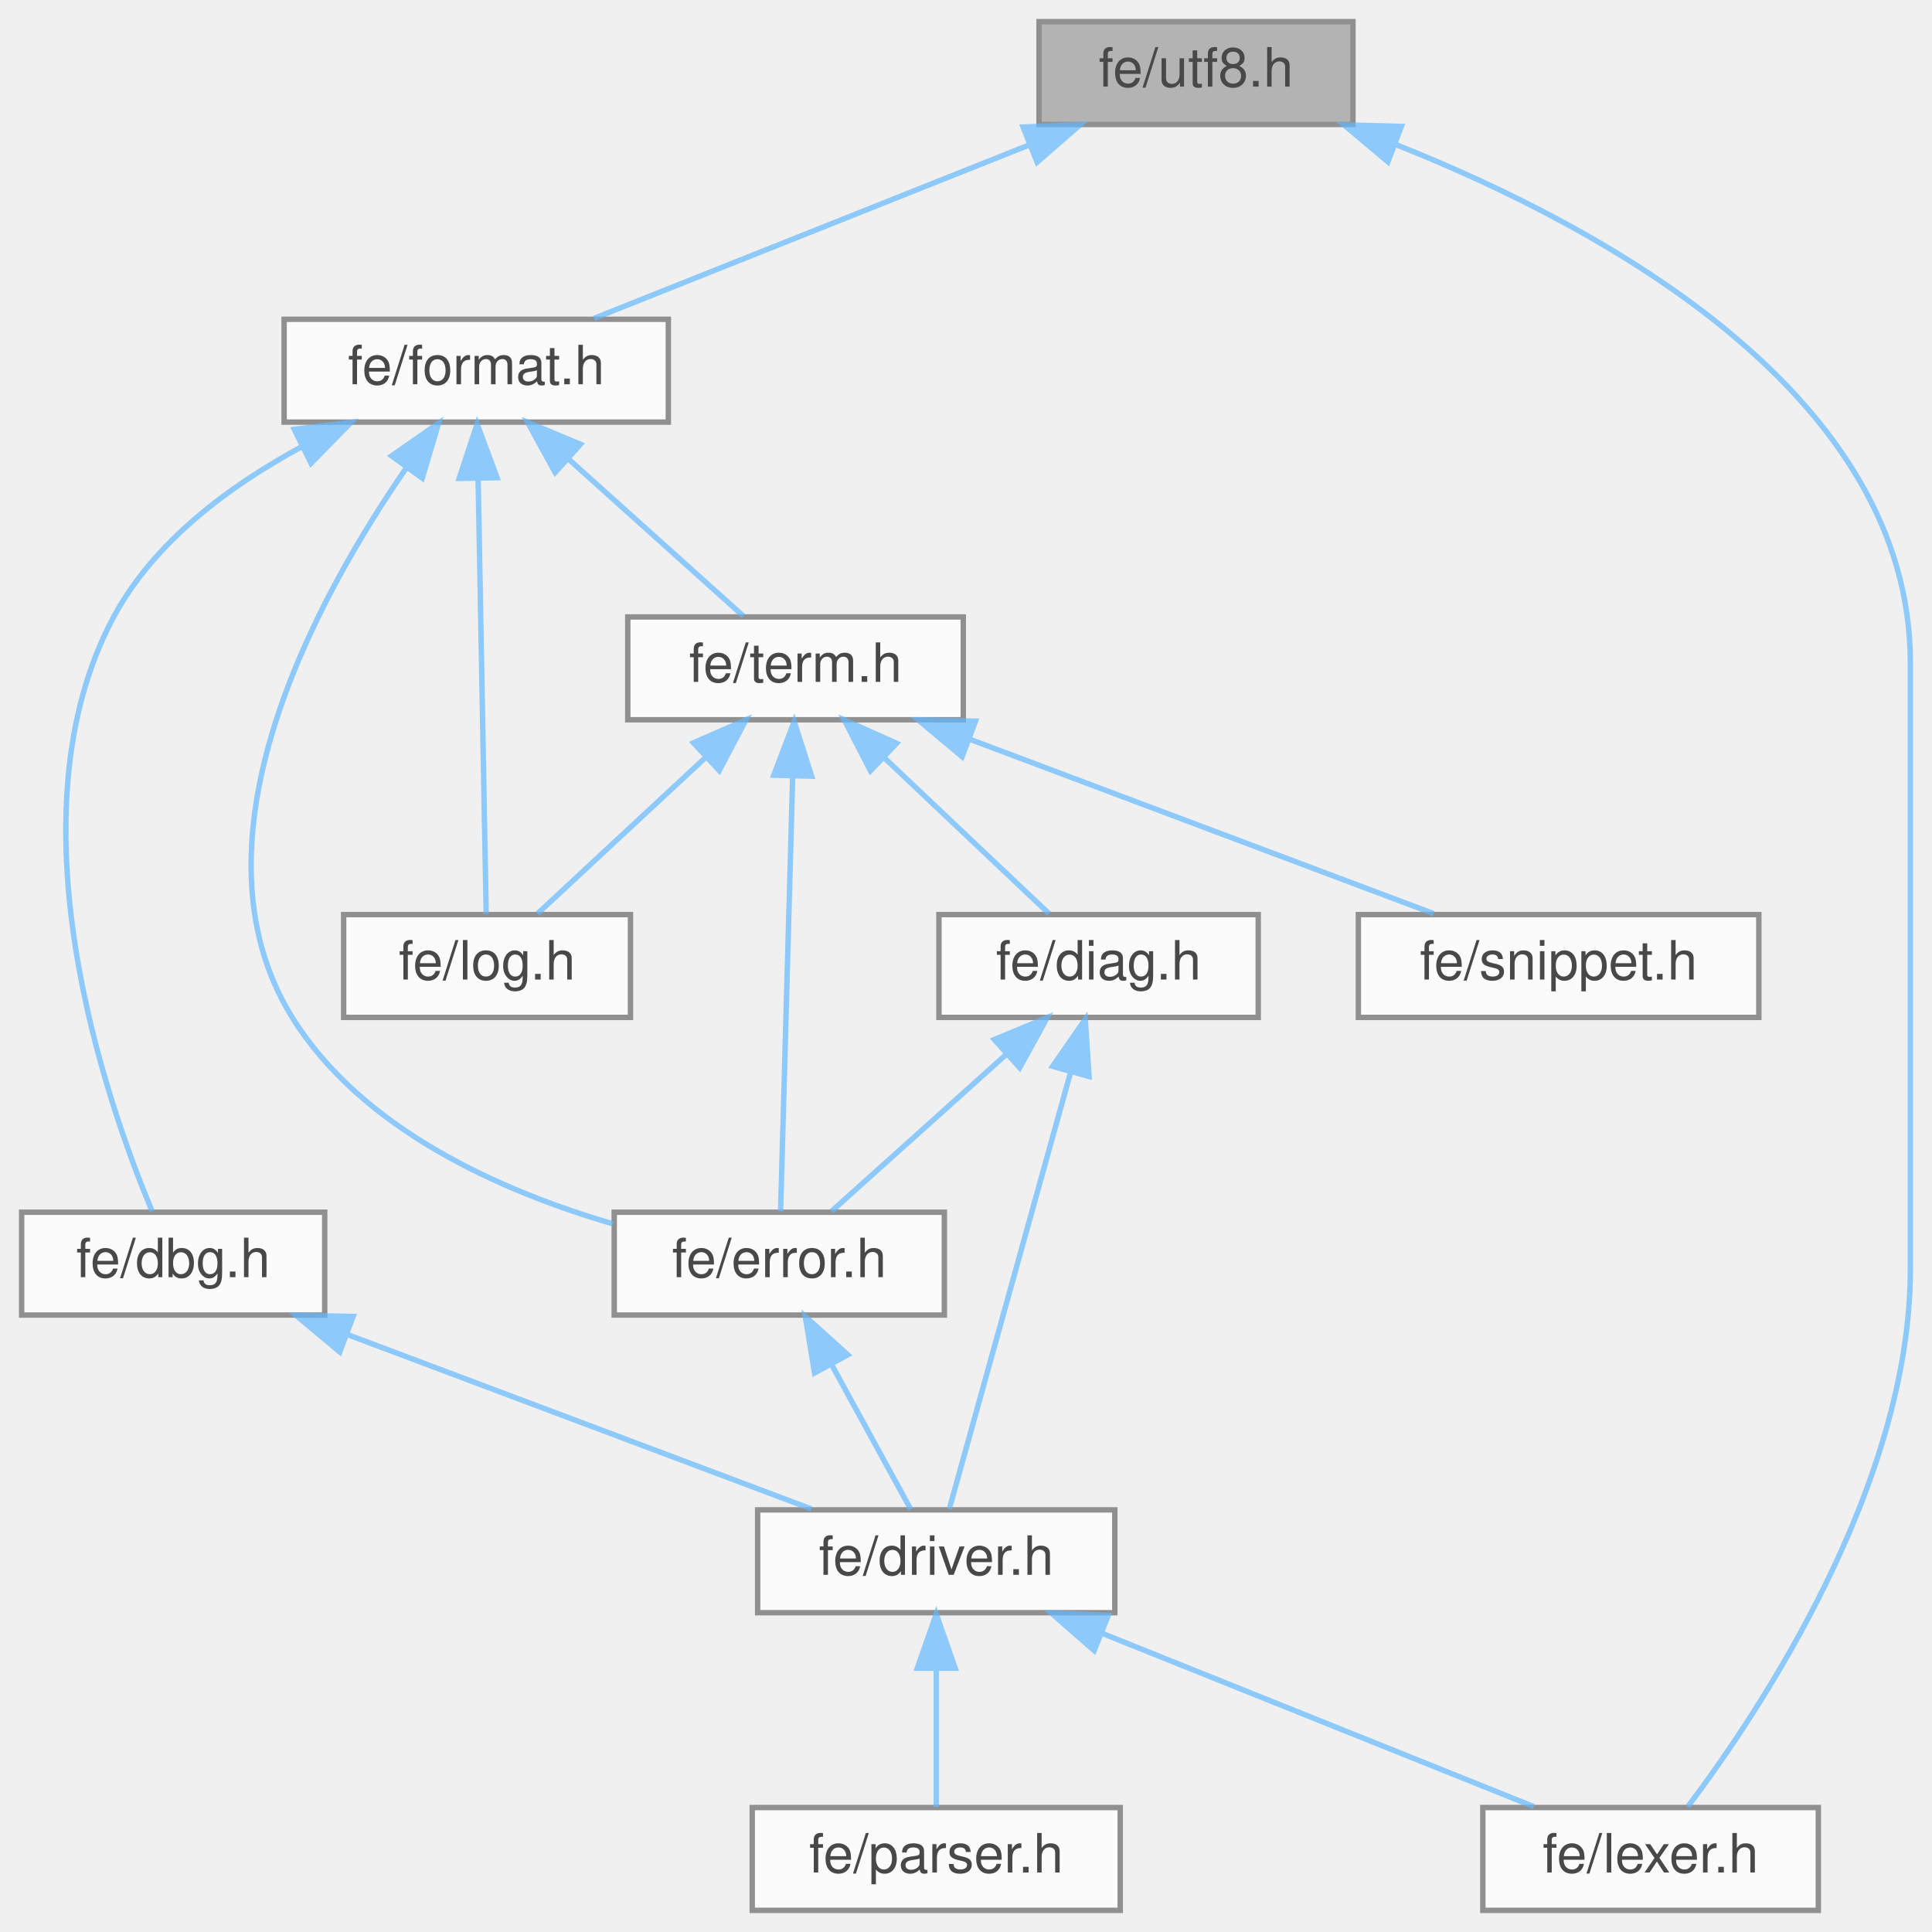
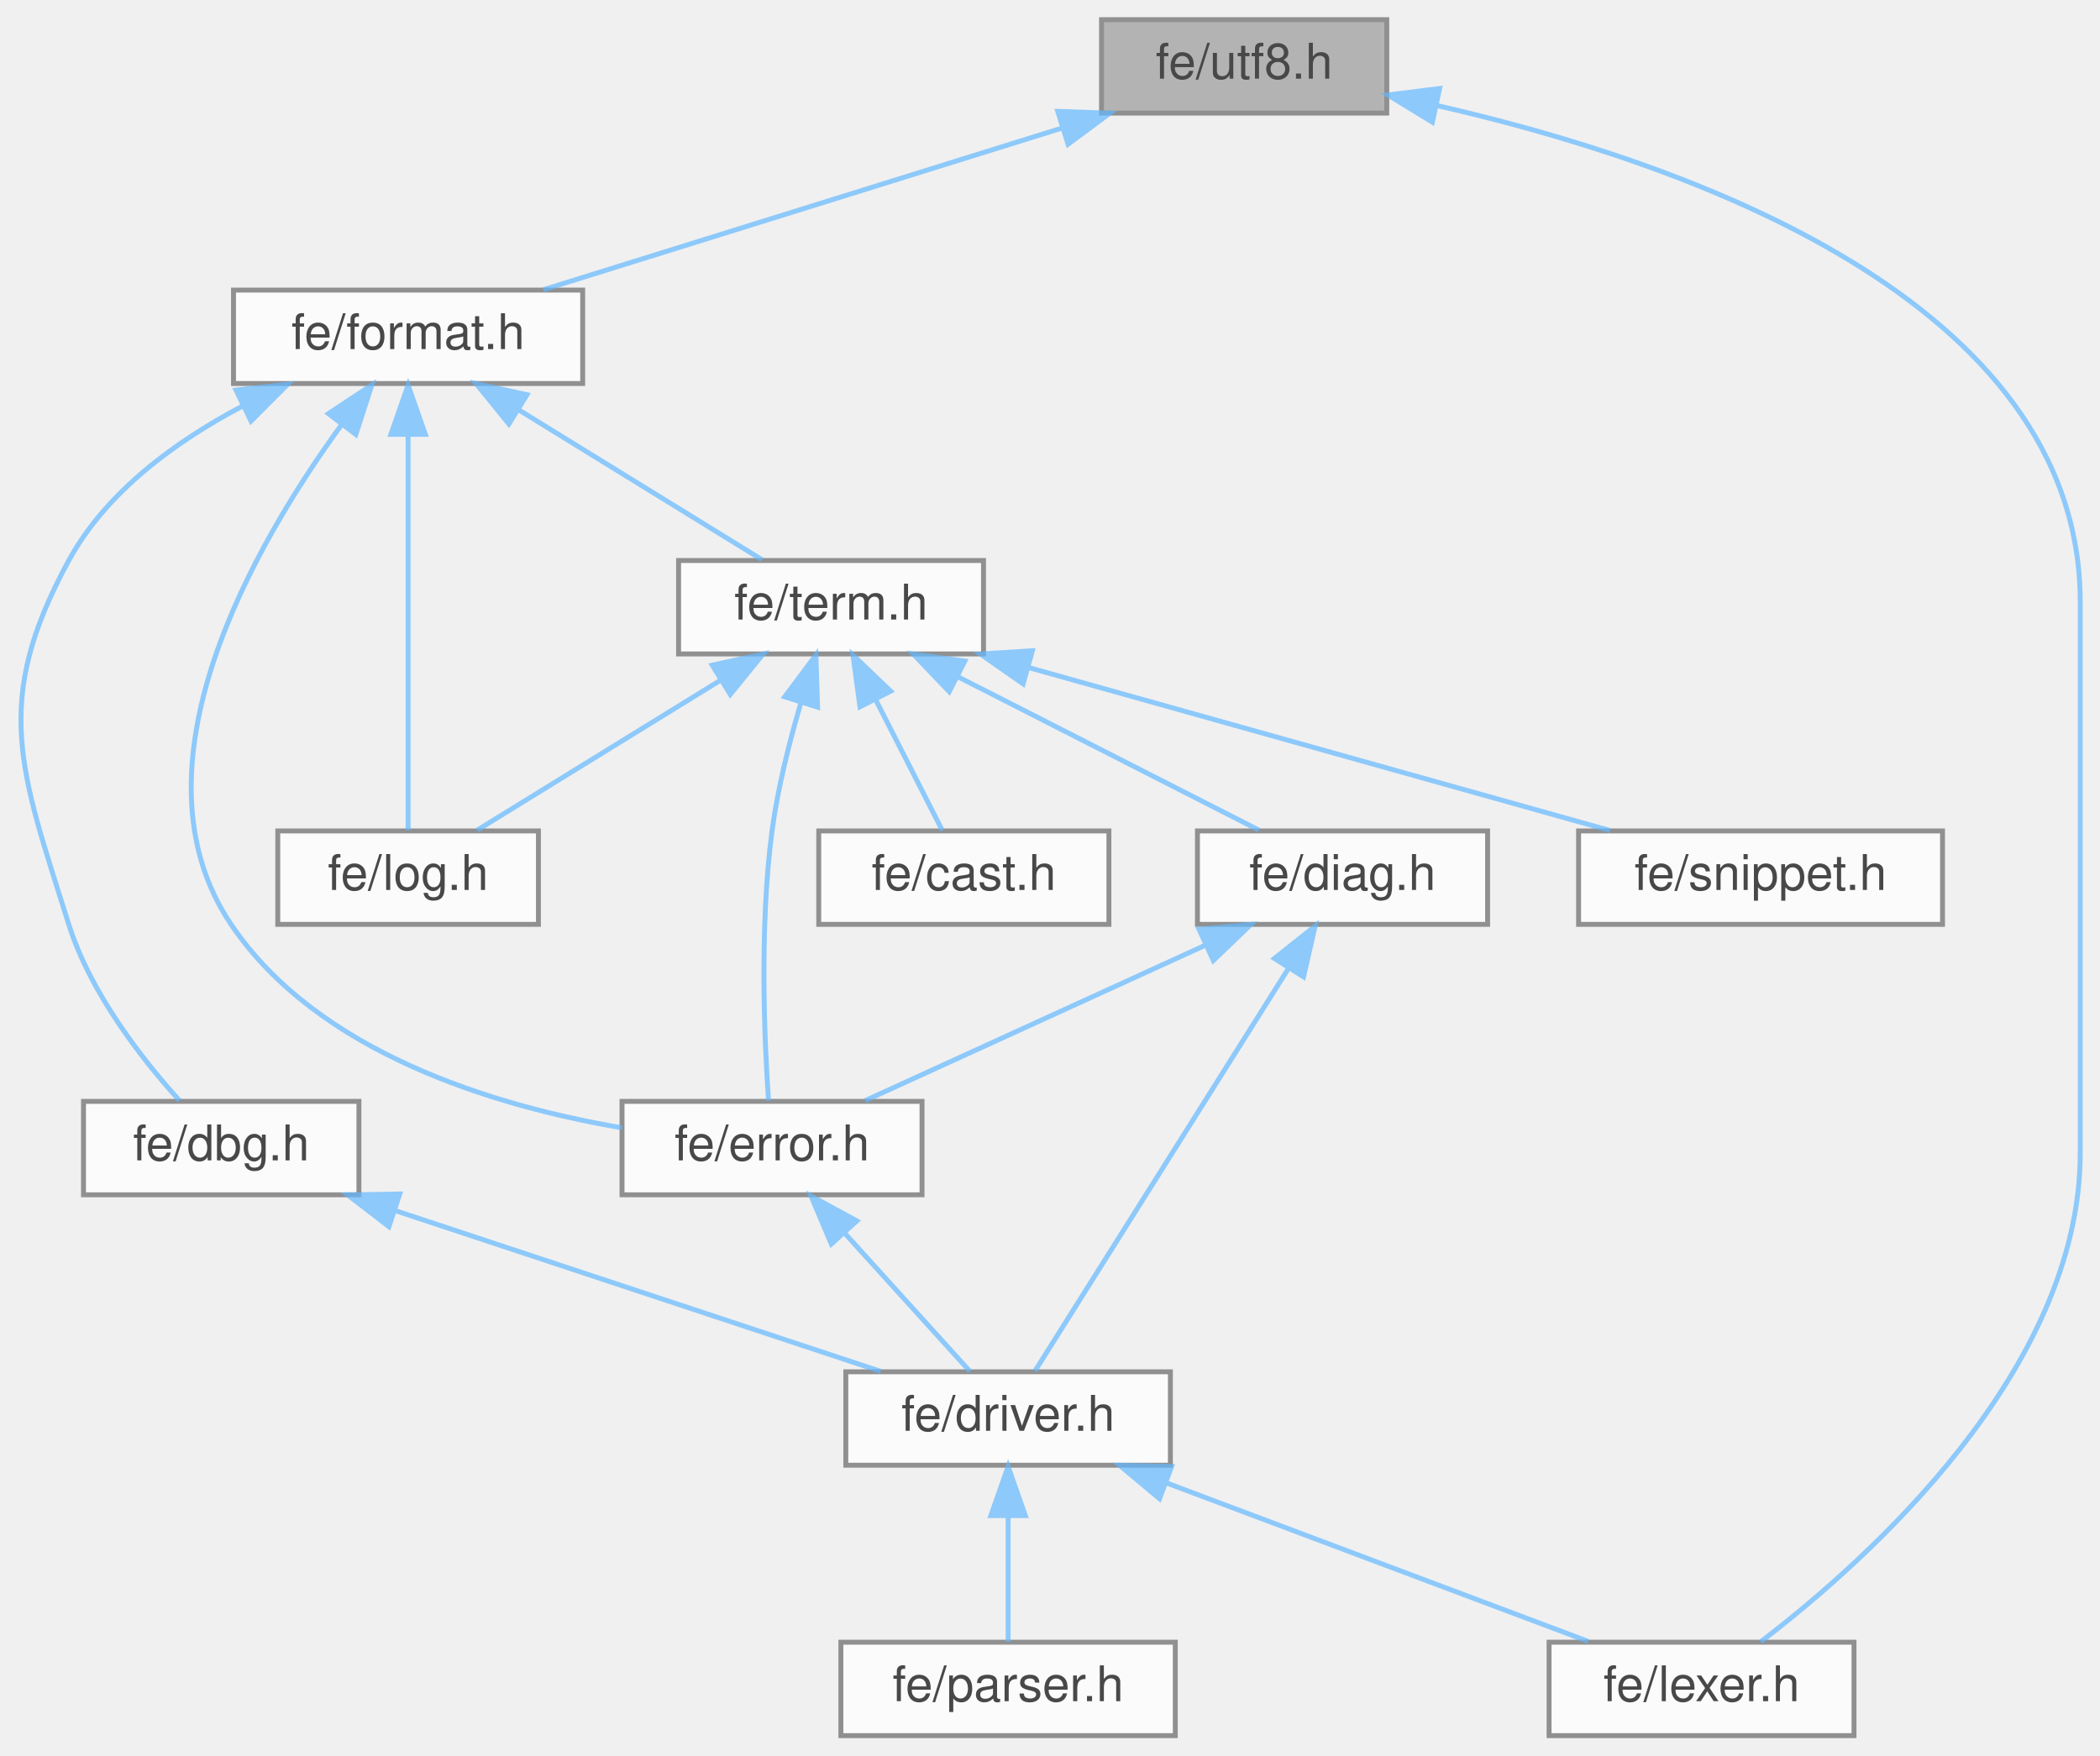
- <svg xmlns="http://www.w3.org/2000/svg" xmlns:xlink="http://www.w3.org/1999/xlink" width="357pt" height="357pt" viewBox="0.00 0.00 357.00 357.00">
+ <svg xmlns="http://www.w3.org/2000/svg" xmlns:xlink="http://www.w3.org/1999/xlink" width="427pt" height="357pt" viewBox="0.00 0.00 426.96 357.00">
  <svg id="main" version="1.1" xml:space="preserve">
    <style type="text/css">
.node, .edge {opacity: 0.7;}
.node.selected, .edge.selected {opacity: 1;}
.edge:hover path { stroke: red; }
.edge:hover polygon { stroke: red; fill: red; }
</style>
    <svg id="graph" class="graph">
      <g id="graph0" class="graph" transform="scale(1 1) rotate(0) translate(4 353)">
        <g id="Node000001" class="node">
          <g id="a_Node000001">
            <a xlink:title=" ">
-               <polygon fill="#999999" stroke="#666666" points="246,-349 188,-349 188,-330 246,-330 246,-349" />
-               <text text-anchor="middle" x="217" y="-337" font-family="Helvetica,sans-Serif" font-size="10.00">fe/utf8.h</text>
+               <polygon fill="#999999" stroke="#666666" points="277.96,-349 219.96,-349 219.96,-330 277.96,-330 277.96,-349" />
+               <text text-anchor="middle" x="248.96" y="-337" font-family="Helvetica,sans-Serif" font-size="10.00">fe/utf8.h</text>
            </a>
          </g>
        </g>
        <g id="Node000002" class="node">
          <g id="a_Node000002">
            <a xlink:href="format_8h.html" target="_top" xlink:title=" ">
-               <polygon fill="white" stroke="#666666" points="119.5,-294 48.5,-294 48.5,-275 119.5,-275 119.5,-294" />
-               <text text-anchor="middle" x="84" y="-282" font-family="Helvetica,sans-Serif" font-size="10.00">fe/format.h</text>
+               <polygon fill="white" stroke="#666666" points="114.46,-294 43.46,-294 43.46,-275 114.46,-275 114.46,-294" />
+               <text text-anchor="middle" x="78.96" y="-282" font-family="Helvetica,sans-Serif" font-size="10.00">fe/format.h</text>
            </a>
          </g>
        </g>
        <g id="edge1_Node000001_Node000002" class="edge">
          <g id="a_edge1_Node000001_Node000002">
            <a xlink:title=" ">
-               <path fill="none" stroke="#63b8ff" d="M186.03,-326.16C161.41,-316.35 127.59,-302.87 105.76,-294.17" />
-               <polygon fill="#63b8ff" stroke="#63b8ff" points="185.05,-329.53 195.63,-329.98 187.64,-323.03 185.05,-329.53" />
+               <path fill="none" stroke="#63b8ff" d="M211.84,-326.93C180.09,-317.03 135.12,-303.01 106.49,-294.08" />
+               <polygon fill="#63b8ff" stroke="#63b8ff" points="211.06,-330.35 221.65,-329.98 213.15,-323.67 211.06,-330.35" />
            </a>
          </g>
        </g>
        <g id="Node000005" class="node">
          <g id="a_Node000005">
            <a xlink:href="lexer_8h.html" target="_top" xlink:title=" ">
-               <polygon fill="white" stroke="#666666" points="332,-19 270,-19 270,0 332,0 332,-19" />
-               <text text-anchor="middle" x="301" y="-7" font-family="Helvetica,sans-Serif" font-size="10.00">fe/lexer.h</text>
-             </a>
-           </g>
-         </g>
-         <g id="edge16_Node000001_Node000005" class="edge">
-           <g id="a_edge16_Node000001_Node000005">
-             <a xlink:title=" ">
-               <path fill="none" stroke="#63b8ff" d="M253.87,-326.31C292.92,-310.79 349,-279.91 349,-230.5 349,-230.5 349,-230.5 349,-118.5 349,-78.49 321.15,-36.77 307.88,-19.16" />
-               <polygon fill="#63b8ff" stroke="#63b8ff" points="252.46,-323.1 244.35,-329.92 254.94,-329.64 252.46,-323.1" />
+               <polygon fill="white" stroke="#666666" points="372.96,-19 310.96,-19 310.96,0 372.96,0 372.96,-19" />
+               <text text-anchor="middle" x="341.96" y="-7" font-family="Helvetica,sans-Serif" font-size="10.00">fe/lexer.h</text>
+             </a>
+           </g>
+         </g>
+         <g id="edge17_Node000001_Node000005" class="edge">
+           <g id="a_edge17_Node000001_Node000005">
+             <a xlink:title=" ">
+               <path fill="none" stroke="#63b8ff" d="M288.09,-331.55C338.29,-320.12 418.96,-292.16 418.96,-230.5 418.96,-230.5 418.96,-230.5 418.96,-118.5 418.96,-74.29 375.65,-35.64 354,-19.09" />
+               <polygon fill="#63b8ff" stroke="#63b8ff" points="287.23,-328.15 278.19,-333.68 288.7,-335 287.23,-328.15" />
            </a>
          </g>
        </g>
        <g id="Node000003" class="node">
          <g id="a_Node000003">
            <a xlink:href="dbg_8h.html" target="_top" xlink:title=" ">
-               <polygon fill="white" stroke="#666666" points="56,-129 0,-129 0,-110 56,-110 56,-129" />
-               <text text-anchor="middle" x="28" y="-117" font-family="Helvetica,sans-Serif" font-size="10.00">fe/dbg.h</text>
+               <polygon fill="white" stroke="#666666" points="68.96,-129 12.96,-129 12.96,-110 68.96,-110 68.96,-129" />
+               <text text-anchor="middle" x="40.96" y="-117" font-family="Helvetica,sans-Serif" font-size="10.00">fe/dbg.h</text>
            </a>
          </g>
        </g>
        <g id="edge2_Node000002_Node000003" class="edge">
          <g id="a_edge2_Node000002_Node000003">
            <a xlink:title=" ">
-               <path fill="none" stroke="#63b8ff" d="M51.88,-270.52C38.57,-263.34 24.51,-253 17,-239 -2.73,-202.22 15.53,-149.7 24.11,-129.18" />
-               <polygon fill="#63b8ff" stroke="#63b8ff" points="50.37,-273.67 60.89,-274.98 53.48,-267.4 50.37,-273.67" />
+               <path fill="none" stroke="#63b8ff" d="M45.33,-270.43C31.8,-263.31 17.61,-253.03 9.96,-239 -5.77,-210.12 0.11,-196.38 9.96,-165 14.36,-150.99 24.91,-137.53 32.48,-129.15" />
+               <polygon fill="#63b8ff" stroke="#63b8ff" points="43.97,-273.66 54.5,-274.86 47.02,-267.36 43.97,-273.66" />
            </a>
          </g>
        </g>
        <g id="Node000007" class="node">
          <g id="a_Node000007">
            <a xlink:href="error_8h.html" target="_top" xlink:title=" ">
-               <polygon fill="white" stroke="#666666" points="170.5,-129 109.5,-129 109.5,-110 170.5,-110 170.5,-129" />
-               <text text-anchor="middle" x="140" y="-117" font-family="Helvetica,sans-Serif" font-size="10.00">fe/error.h</text>
+               <polygon fill="white" stroke="#666666" points="183.46,-129 122.46,-129 122.46,-110 183.46,-110 183.46,-129" />
+               <text text-anchor="middle" x="152.96" y="-117" font-family="Helvetica,sans-Serif" font-size="10.00">fe/error.h</text>
            </a>
          </g>
        </g>
        <g id="edge6_Node000002_Node000007" class="edge">
          <g id="a_edge6_Node000002_Node000007">
            <a xlink:title=" ">
-               <path fill="none" stroke="#63b8ff" d="M71.17,-266.67C54.5,-242.57 29.77,-197.57 50,-165 62.88,-144.27 88.58,-132.9 109.24,-126.86" />
-               <polygon fill="#63b8ff" stroke="#63b8ff" points="68.36,-268.76 77.05,-274.81 74.03,-264.65 68.36,-268.76" />
+               <path fill="none" stroke="#63b8ff" d="M65.35,-266.5C47.66,-242.19 21.44,-196.93 42.96,-165 60.58,-138.87 96.43,-128.07 122.43,-123.62" />
+               <polygon fill="#63b8ff" stroke="#63b8ff" points="62.76,-268.87 71.59,-274.71 68.33,-264.63 62.76,-268.87" />
            </a>
          </g>
        </g>
        <g id="Node000008" class="node">
          <g id="a_Node000008">
            <a xlink:href="log_8h.html" target="_top" xlink:title=" ">
-               <polygon fill="white" stroke="#666666" points="112.5,-184 59.5,-184 59.5,-165 112.5,-165 112.5,-184" />
-               <text text-anchor="middle" x="86" y="-172" font-family="Helvetica,sans-Serif" font-size="10.00">fe/log.h</text>
+               <polygon fill="white" stroke="#666666" points="105.46,-184 52.46,-184 52.46,-165 105.46,-165 105.46,-184" />
+               <text text-anchor="middle" x="78.96" y="-172" font-family="Helvetica,sans-Serif" font-size="10.00">fe/log.h</text>
            </a>
          </g>
        </g>
        <g id="edge8_Node000002_Node000008" class="edge">
          <g id="a_edge8_Node000002_Node000008">
            <a xlink:title=" ">
-               <path fill="none" stroke="#63b8ff" d="M84.35,-264.48C84.79,-240.84 85.52,-201.5 85.84,-184.16" />
-               <polygon fill="#63b8ff" stroke="#63b8ff" points="80.85,-264.6 84.16,-274.66 87.85,-264.73 80.85,-264.6" />
+               <path fill="none" stroke="#63b8ff" d="M78.96,-264.48C78.96,-240.84 78.96,-201.5 78.96,-184.16" />
+               <polygon fill="#63b8ff" stroke="#63b8ff" points="75.46,-264.66 78.96,-274.66 82.46,-264.66 75.46,-264.66" />
            </a>
          </g>
        </g>
        <g id="Node000009" class="node">
          <g id="a_Node000009">
            <a xlink:href="term_8h.html" target="_top" xlink:title=" ">
-               <polygon fill="white" stroke="#666666" points="174,-239 112,-239 112,-220 174,-220 174,-239" />
-               <text text-anchor="middle" x="143" y="-227" font-family="Helvetica,sans-Serif" font-size="10.00">fe/term.h</text>
+               <polygon fill="white" stroke="#666666" points="195.96,-239 133.96,-239 133.96,-220 195.96,-220 195.96,-239" />
+               <text text-anchor="middle" x="164.96" y="-227" font-family="Helvetica,sans-Serif" font-size="10.00">fe/term.h</text>
            </a>
          </g>
        </g>
        <g id="edge9_Node000002_Node000009" class="edge">
          <g id="a_edge9_Node000002_Node000009">
            <a xlink:title=" ">
-               <path fill="none" stroke="#63b8ff" d="M101.2,-268.04C111.67,-258.64 124.65,-246.98 133.35,-239.17" />
-               <polygon fill="#63b8ff" stroke="#63b8ff" points="98.58,-265.7 93.48,-274.98 103.26,-270.91 98.58,-265.7" />
+               <path fill="none" stroke="#63b8ff" d="M101.36,-269.7C117.03,-260.04 137.47,-247.44 150.9,-239.17" />
+               <polygon fill="#63b8ff" stroke="#63b8ff" points="99.46,-266.76 92.78,-274.98 103.13,-272.72 99.46,-266.76" />
            </a>
          </g>
        </g>
        <g id="Node000004" class="node">
          <g id="a_Node000004">
            <a xlink:href="driver_8h.html" target="_top" xlink:title=" ">
-               <polygon fill="white" stroke="#666666" points="202,-74 136,-74 136,-55 202,-55 202,-74" />
-               <text text-anchor="middle" x="169" y="-62" font-family="Helvetica,sans-Serif" font-size="10.00">fe/driver.h</text>
+               <polygon fill="white" stroke="#666666" points="233.96,-74 167.96,-74 167.96,-55 233.96,-55 233.96,-74" />
+               <text text-anchor="middle" x="200.96" y="-62" font-family="Helvetica,sans-Serif" font-size="10.00">fe/driver.h</text>
            </a>
          </g>
        </g>
        <g id="edge3_Node000003_Node000004" class="edge">
          <g id="a_edge3_Node000003_Node000004">
            <a xlink:title=" ">
-               <path fill="none" stroke="#63b8ff" d="M60.14,-106.42C86.29,-96.59 122.59,-82.95 145.93,-74.17" />
-               <polygon fill="#63b8ff" stroke="#63b8ff" points="58.78,-103.19 50.65,-109.98 61.25,-109.74 58.78,-103.19" />
+               <path fill="none" stroke="#63b8ff" d="M76.29,-106.8C106.15,-96.91 148.23,-82.97 175.06,-74.08" />
+               <polygon fill="#63b8ff" stroke="#63b8ff" points="75.06,-103.52 66.67,-109.98 77.26,-110.16 75.06,-103.52" />
            </a>
          </g>
        </g>
        <g id="edge4_Node000004_Node000005" class="edge">
          <g id="a_edge4_Node000004_Node000005">
            <a xlink:title=" ">
-               <path fill="none" stroke="#63b8ff" d="M199.73,-51.16C224.17,-41.35 257.74,-27.87 279.41,-19.17" />
-               <polygon fill="#63b8ff" stroke="#63b8ff" points="198.18,-48.01 190.21,-54.98 200.79,-54.51 198.18,-48.01" />
+               <path fill="none" stroke="#63b8ff" d="M233.1,-51.42C259.26,-41.59 295.55,-27.95 318.9,-19.17" />
+               <polygon fill="#63b8ff" stroke="#63b8ff" points="231.75,-48.19 223.62,-54.98 234.21,-54.74 231.75,-48.19" />
            </a>
          </g>
        </g>
        <g id="Node000006" class="node">
          <g id="a_Node000006">
            <a xlink:href="parser_8h.html" target="_top" xlink:title=" ">
-               <polygon fill="white" stroke="#666666" points="203,-19 135,-19 135,0 203,0 203,-19" />
-               <text text-anchor="middle" x="169" y="-7" font-family="Helvetica,sans-Serif" font-size="10.00">fe/parser.h</text>
+               <polygon fill="white" stroke="#666666" points="234.96,-19 166.96,-19 166.96,0 234.96,0 234.96,-19" />
+               <text text-anchor="middle" x="200.96" y="-7" font-family="Helvetica,sans-Serif" font-size="10.00">fe/parser.h</text>
            </a>
          </g>
        </g>
        <g id="edge5_Node000004_Node000006" class="edge">
          <g id="a_edge5_Node000004_Node000006">
            <a xlink:title=" ">
-               <path fill="none" stroke="#63b8ff" d="M169,-44.66C169,-35.93 169,-25.99 169,-19.09" />
-               <polygon fill="#63b8ff" stroke="#63b8ff" points="165.5,-44.75 169,-54.75 172.5,-44.75 165.5,-44.75" />
+               <path fill="none" stroke="#63b8ff" d="M200.96,-44.66C200.96,-35.93 200.96,-25.99 200.96,-19.09" />
+               <polygon fill="#63b8ff" stroke="#63b8ff" points="197.46,-44.75 200.96,-54.75 204.46,-44.75 197.46,-44.75" />
            </a>
          </g>
        </g>
        <g id="edge7_Node000007_Node000004" class="edge">
          <g id="a_edge7_Node000007_Node000004">
            <a xlink:title=" ">
-               <path fill="none" stroke="#63b8ff" d="M149.68,-100.82C154.6,-91.82 160.36,-81.29 164.3,-74.09" />
-               <polygon fill="#63b8ff" stroke="#63b8ff" points="146.52,-99.3 144.79,-109.75 152.66,-102.66 146.52,-99.3" />
-             </a>
-           </g>
-         </g>
-         <g id="edge13_Node000009_Node000007" class="edge">
-           <g id="a_edge13_Node000009_Node000007">
-             <a xlink:title=" ">
-               <path fill="none" stroke="#63b8ff" d="M142.47,-209.48C141.82,-185.84 140.72,-146.5 140.24,-129.16" />
-               <polygon fill="#63b8ff" stroke="#63b8ff" points="138.98,-209.76 142.75,-219.66 145.98,-209.57 138.98,-209.76" />
-             </a>
-           </g>
-         </g>
-         <g id="edge14_Node000009_Node000008" class="edge">
-           <g id="a_edge14_Node000009_Node000008">
-             <a xlink:title=" ">
-               <path fill="none" stroke="#63b8ff" d="M126.38,-213.04C116.27,-203.64 103.72,-191.98 95.32,-184.17" />
-               <polygon fill="#63b8ff" stroke="#63b8ff" points="124.14,-215.74 133.84,-219.98 128.9,-210.61 124.14,-215.74" />
+               <path fill="none" stroke="#63b8ff" d="M167.69,-102.24C176.1,-92.95 186.31,-81.68 193.19,-74.09" />
+               <polygon fill="#63b8ff" stroke="#63b8ff" points="165.01,-99.99 160.89,-109.75 170.2,-104.69 165.01,-99.99" />
+             </a>
+           </g>
+         </g>
+         <g id="edge14_Node000009_Node000007" class="edge">
+           <g id="a_edge14_Node000009_Node000007">
+             <a xlink:title=" ">
+               <path fill="none" stroke="#63b8ff" d="M158.84,-210.1C156.5,-202.17 154.12,-192.73 152.96,-184 150.39,-164.55 151.39,-141.45 152.25,-129.17" />
+               <polygon fill="#63b8ff" stroke="#63b8ff" points="155.54,-211.28 161.88,-219.77 162.22,-209.18 155.54,-211.28" />
+             </a>
+           </g>
+         </g>
+         <g id="edge15_Node000009_Node000008" class="edge">
+           <g id="a_edge15_Node000009_Node000008">
+             <a xlink:title=" ">
+               <path fill="none" stroke="#63b8ff" d="M142.56,-214.7C126.9,-205.04 106.46,-192.44 93.03,-184.17" />
+               <polygon fill="#63b8ff" stroke="#63b8ff" points="140.8,-217.72 151.15,-219.98 144.47,-211.76 140.8,-217.72" />
            </a>
          </g>
        </g>
        <g id="Node000010" class="node">
          <g id="a_Node000010">
-             <a xlink:href="diag_8h.html" target="_top" xlink:title=" ">
-               <polygon fill="white" stroke="#666666" points="228.5,-184 169.5,-184 169.5,-165 228.5,-165 228.5,-184" />
-               <text text-anchor="middle" x="199" y="-172" font-family="Helvetica,sans-Serif" font-size="10.00">fe/diag.h</text>
+             <a xlink:href="cast_8h.html" target="_top" xlink:title=" ">
+               <polygon fill="white" stroke="#666666" points="221.46,-184 162.46,-184 162.46,-165 221.46,-165 221.46,-184" />
+               <text text-anchor="middle" x="191.96" y="-172" font-family="Helvetica,sans-Serif" font-size="10.00">fe/cast.h</text>
            </a>
          </g>
        </g>
        <g id="edge10_Node000009_Node000010" class="edge">
          <g id="a_edge10_Node000009_Node000010">
            <a xlink:title=" ">
-               <path fill="none" stroke="#63b8ff" d="M159.33,-213.04C169.26,-203.64 181.59,-191.98 189.84,-184.17" />
-               <polygon fill="#63b8ff" stroke="#63b8ff" points="156.85,-210.57 152,-219.98 161.67,-215.65 156.85,-210.57" />
+               <path fill="none" stroke="#63b8ff" d="M173.97,-210.82C178.56,-201.82 183.92,-191.29 187.59,-184.09" />
+               <polygon fill="#63b8ff" stroke="#63b8ff" points="170.84,-209.25 169.42,-219.75 177.08,-212.43 170.84,-209.25" />
            </a>
          </g>
        </g>
        <g id="Node000011" class="node">
          <g id="a_Node000011">
+             <a xlink:href="diag_8h.html" target="_top" xlink:title=" ">
+               <polygon fill="white" stroke="#666666" points="298.46,-184 239.46,-184 239.46,-165 298.46,-165 298.46,-184" />
+               <text text-anchor="middle" x="268.96" y="-172" font-family="Helvetica,sans-Serif" font-size="10.00">fe/diag.h</text>
+             </a>
+           </g>
+         </g>
+         <g id="edge11_Node000009_Node000011" class="edge">
+           <g id="a_edge11_Node000009_Node000011">
+             <a xlink:title=" ">
+               <path fill="none" stroke="#63b8ff" d="M190.73,-215.37C209.84,-205.63 235.34,-192.64 251.95,-184.17" />
+               <polygon fill="#63b8ff" stroke="#63b8ff" points="188.99,-212.33 181.67,-219.98 192.17,-218.56 188.99,-212.33" />
+             </a>
+           </g>
+         </g>
+         <g id="Node000012" class="node">
+           <g id="a_Node000012">
            <a xlink:href="snippet_8h.html" target="_top" xlink:title=" ">
-               <polygon fill="white" stroke="#666666" points="321,-184 247,-184 247,-165 321,-165 321,-184" />
-               <text text-anchor="middle" x="284" y="-172" font-family="Helvetica,sans-Serif" font-size="10.00">fe/snippet.h</text>
-             </a>
-           </g>
-         </g>
-         <g id="edge15_Node000009_Node000011" class="edge">
-           <g id="a_edge15_Node000009_Node000011">
-             <a xlink:title=" ">
-               <path fill="none" stroke="#63b8ff" d="M175.14,-216.42C201.29,-206.59 237.59,-192.95 260.93,-184.17" />
-               <polygon fill="#63b8ff" stroke="#63b8ff" points="173.78,-213.19 165.65,-219.98 176.25,-219.74 173.78,-213.19" />
-             </a>
-           </g>
-         </g>
-         <g id="edge11_Node000010_Node000004" class="edge">
-           <g id="a_edge11_Node000010_Node000004">
-             <a xlink:title=" ">
-               <path fill="none" stroke="#63b8ff" d="M193.81,-154.8C187.25,-131.2 176.24,-91.58 171.41,-74.16" />
-               <polygon fill="#63b8ff" stroke="#63b8ff" points="190.5,-155.96 196.54,-164.66 197.24,-154.09 190.5,-155.96" />
-             </a>
-           </g>
-         </g>
-         <g id="edge12_Node000010_Node000007" class="edge">
-           <g id="a_edge12_Node000010_Node000007">
-             <a xlink:title=" ">
-               <path fill="none" stroke="#63b8ff" d="M181.8,-158.04C171.33,-148.64 158.35,-136.98 149.65,-129.17" />
-               <polygon fill="#63b8ff" stroke="#63b8ff" points="179.74,-160.91 189.52,-164.98 184.42,-155.7 179.74,-160.91" />
+               <polygon fill="white" stroke="#666666" points="390.96,-184 316.96,-184 316.96,-165 390.96,-165 390.96,-184" />
+               <text text-anchor="middle" x="353.96" y="-172" font-family="Helvetica,sans-Serif" font-size="10.00">fe/snippet.h</text>
+             </a>
+           </g>
+         </g>
+         <g id="edge16_Node000009_Node000012" class="edge">
+           <g id="a_edge16_Node000009_Node000012">
+             <a xlink:title=" ">
+               <path fill="none" stroke="#63b8ff" d="M205.32,-217.18C240.67,-207.27 291.26,-193.08 323.36,-184.08" />
+               <polygon fill="#63b8ff" stroke="#63b8ff" points="204.01,-213.91 195.33,-219.98 205.9,-220.65 204.01,-213.91" />
+             </a>
+           </g>
+         </g>
+         <g id="edge12_Node000011_Node000004" class="edge">
+           <g id="a_edge12_Node000011_Node000004">
+             <a xlink:title=" ">
+               <path fill="none" stroke="#63b8ff" d="M257.99,-156.07C243.24,-132.64 217.58,-91.89 206.42,-74.16" />
+               <polygon fill="#63b8ff" stroke="#63b8ff" points="255.11,-158.06 263.4,-164.66 261.03,-154.33 255.11,-158.06" />
+             </a>
+           </g>
+         </g>
+         <g id="edge13_Node000011_Node000007" class="edge">
+           <g id="a_edge13_Node000011_Node000007">
+             <a xlink:title=" ">
+               <path fill="none" stroke="#63b8ff" d="M241.09,-160.77C219.7,-150.99 190.73,-137.75 171.94,-129.17" />
+               <polygon fill="#63b8ff" stroke="#63b8ff" points="239.78,-164.01 250.33,-164.98 242.69,-157.65 239.78,-164.01" />
            </a>
          </g>
        </g>
      </g>
    </svg>
  </svg>
  <style type="text/css">

[data-mouse-over-selected='false'] { opacity: 0.7; }
[data-mouse-over-selected='true']  { opacity: 1.0; }

</style>
</svg>
